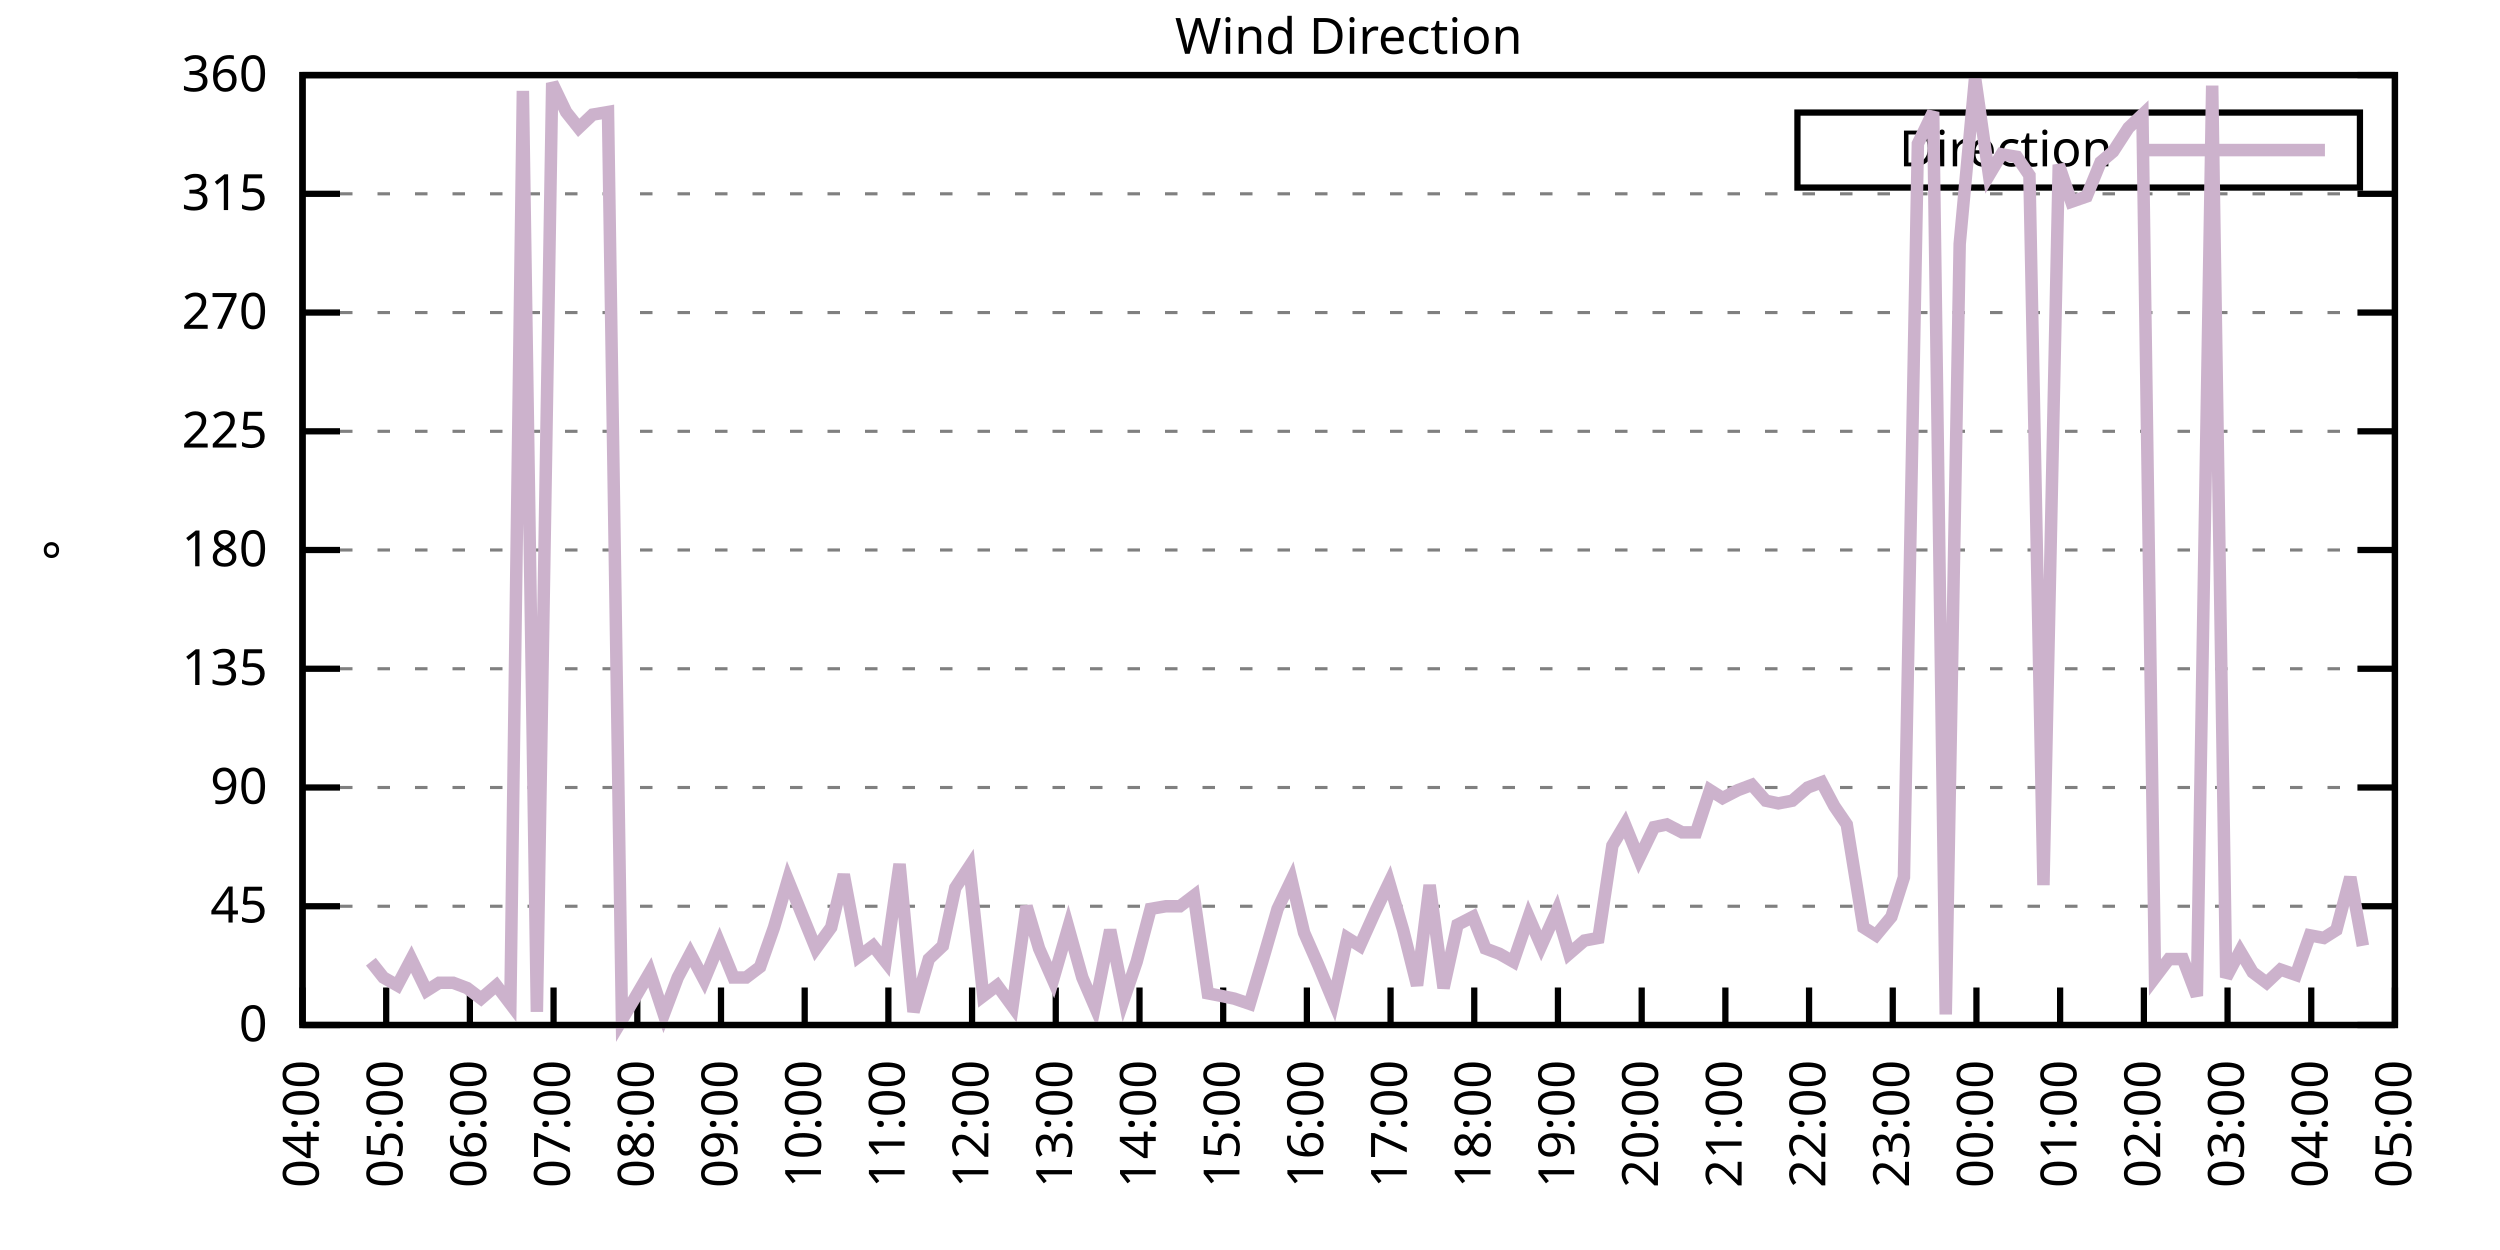
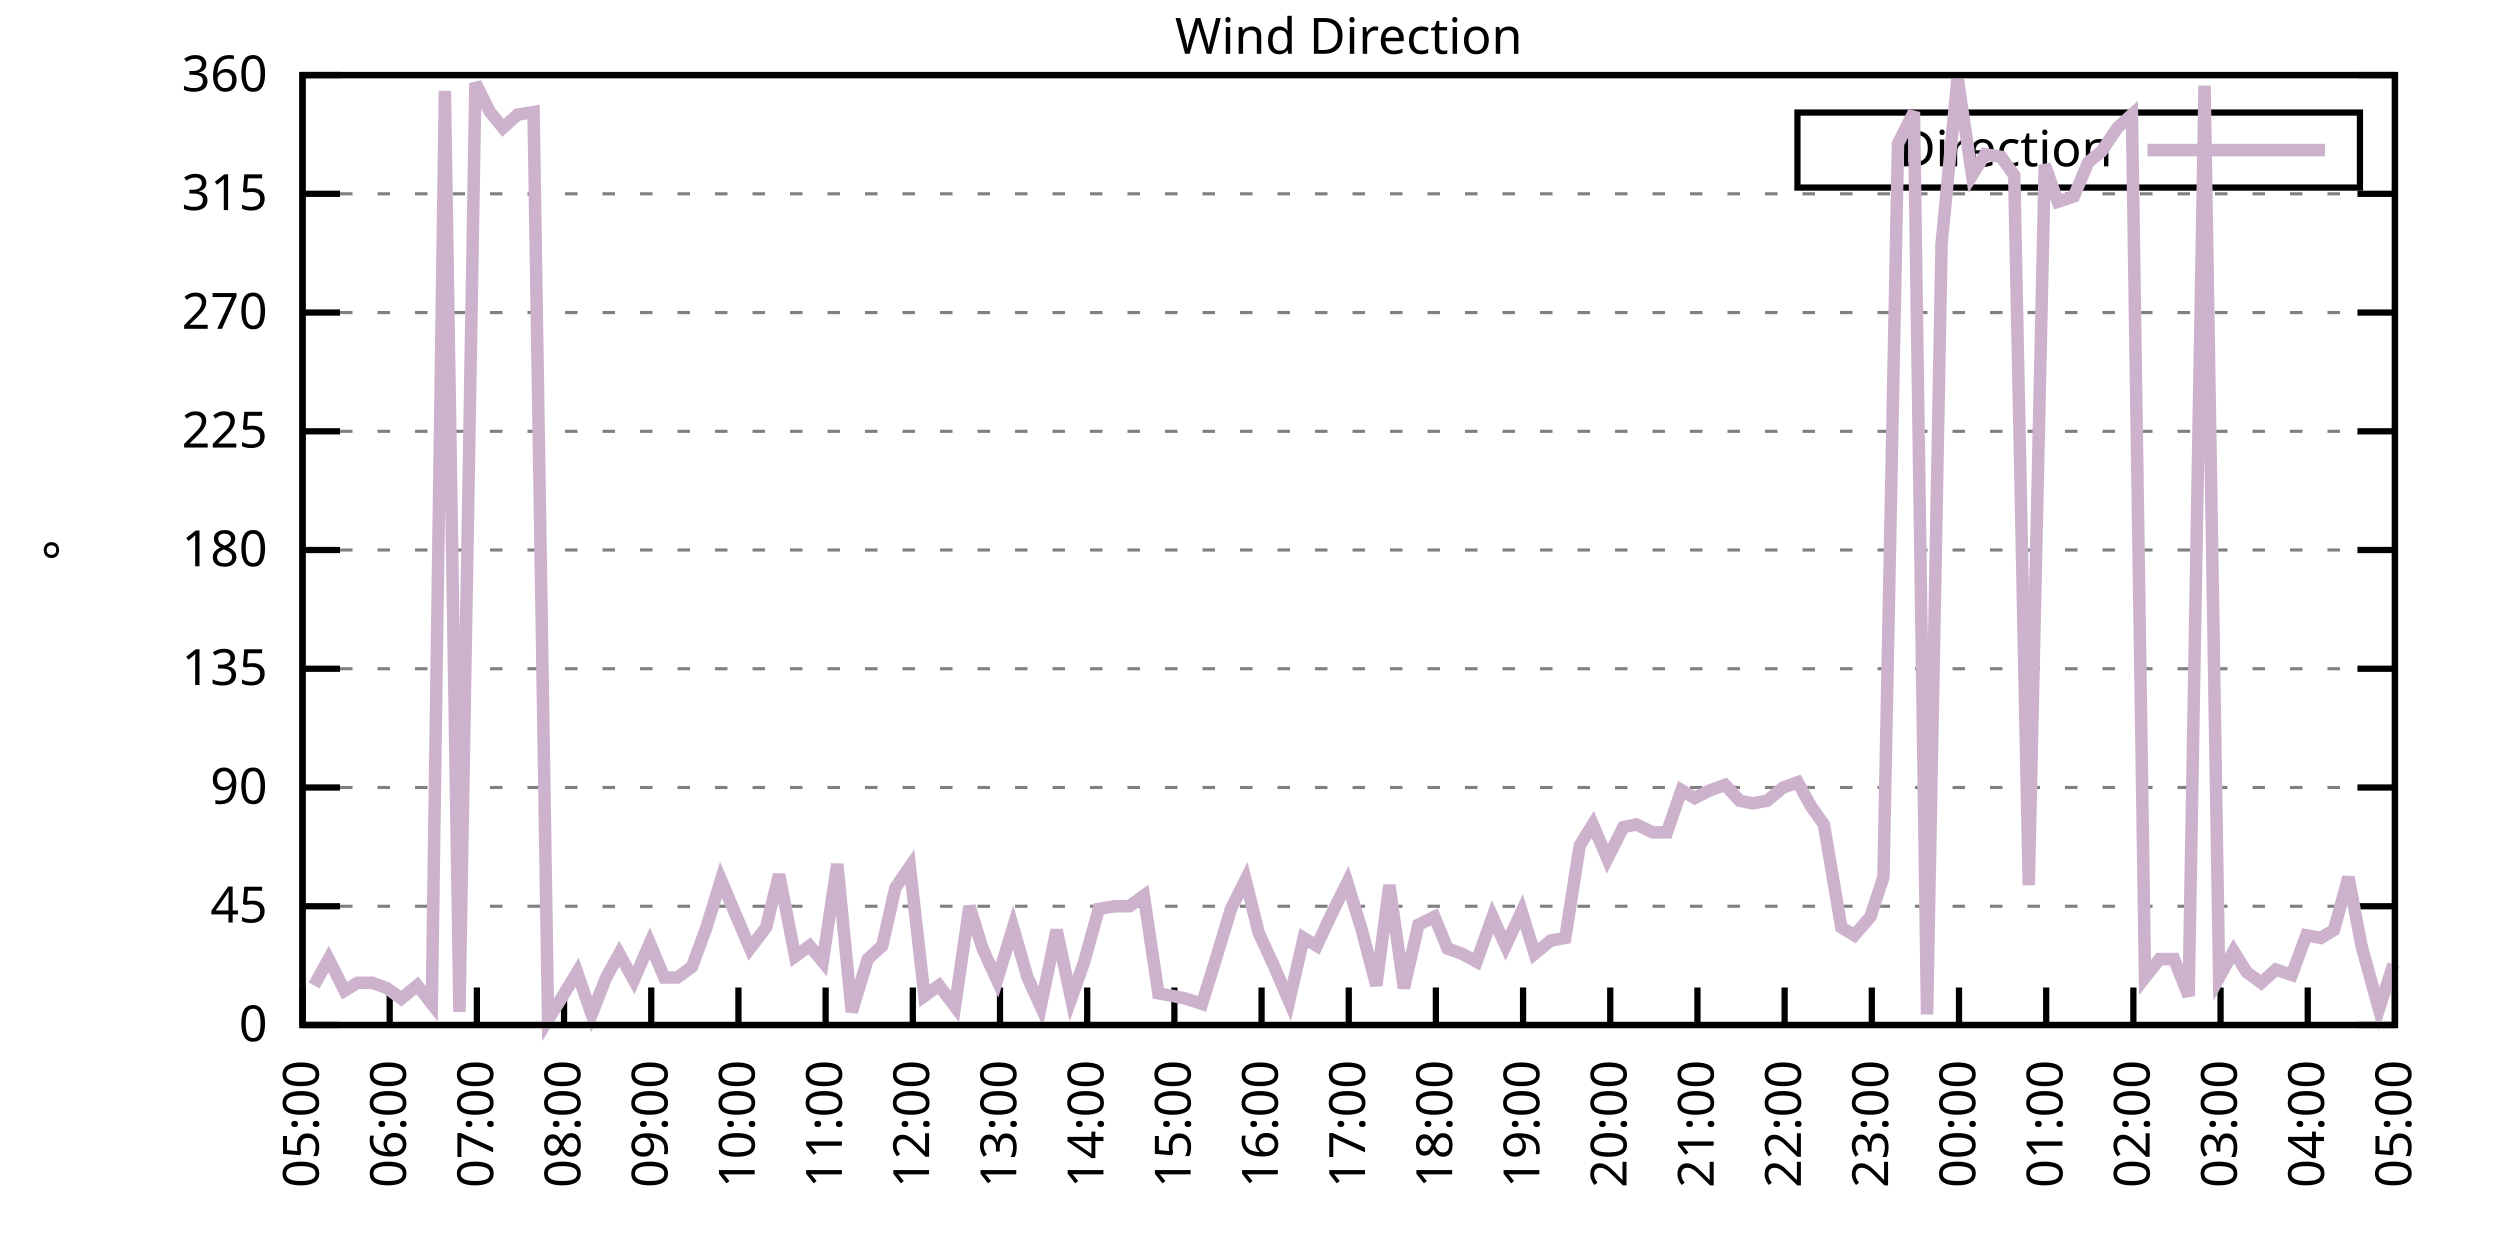
<svg xmlns="http://www.w3.org/2000/svg" xmlns:xlink="http://www.w3.org/1999/xlink" width="400" height="200" viewBox="0 0 400 200">
  <g id="gnuplot_canvas">
    <rect x="0" y="0" width="400" height="200" fill="none" />
    <defs>
      <circle id="gpDot" r="0.5" stroke-width="0.5" stroke="currentColor" />
      <path id="gpPt0" stroke-width="0.333" stroke="currentColor" d="M-1,0 h2 M0,-1 v2" />
      <path id="gpPt1" stroke-width="0.333" stroke="currentColor" d="M-1,-1 L1,1 M1,-1 L-1,1" />
      <path id="gpPt2" stroke-width="0.333" stroke="currentColor" d="M-1,0 L1,0 M0,-1 L0,1 M-1,-1 L1,1 M-1,1 L1,-1" />
      <rect id="gpPt3" stroke-width="0.333" stroke="currentColor" x="-1" y="-1" width="2" height="2" />
      <rect id="gpPt4" stroke-width="0.333" stroke="currentColor" fill="currentColor" x="-1" y="-1" width="2" height="2" />
      <circle id="gpPt5" stroke-width="0.333" stroke="currentColor" cx="0" cy="0" r="1" />
      <use xlink:href="#gpPt5" id="gpPt6" fill="currentColor" stroke="none" />
      <path id="gpPt7" stroke-width="0.333" stroke="currentColor" d="M0,-1.33 L-1.33,0.67 L1.33,0.67 z" />
      <use xlink:href="#gpPt7" id="gpPt8" fill="currentColor" stroke="none" />
      <use xlink:href="#gpPt7" id="gpPt9" stroke="currentColor" transform="rotate(180)" />
      <use xlink:href="#gpPt9" id="gpPt10" fill="currentColor" stroke="none" />
      <use xlink:href="#gpPt3" id="gpPt11" stroke="currentColor" transform="rotate(45)" />
      <use xlink:href="#gpPt11" id="gpPt12" fill="currentColor" stroke="none" />
      <path id="gpPt13" stroke-width="0.333" stroke="currentColor" d="M0,1.330 L1.265,0.411 L0.782,-1.067 L-0.782,-1.076 L-1.265,0.411 z" />
      <use xlink:href="#gpPt13" id="gpPt14" fill="currentColor" stroke="none" />
      <filter id="textbox" filterUnits="objectBoundingBox" x="0" y="0" height="1" width="1">
        <feFlood flood-color="white" flood-opacity="1" result="bgnd" />
        <feComposite in="SourceGraphic" in2="bgnd" operator="atop" />
      </filter>
      <filter id="greybox" filterUnits="objectBoundingBox" x="0" y="0" height="1" width="1">
        <feFlood flood-color="lightgrey" flood-opacity="1" result="grey" />
        <feComposite in="SourceGraphic" in2="grey" operator="atop" />
      </filter>
    </defs>
    <g fill="none" color="white" stroke="currentColor" stroke-width="1.00" stroke-linecap="butt" stroke-linejoin="miter">
</g>
    <g fill="none" color="black" stroke="currentColor" stroke-width="1.00" stroke-linecap="butt" stroke-linejoin="miter">
      <g stroke="none" shape-rendering="crispEdges">
        <polygon fill="rgb(255, 255, 255)" points="48.40,164.00 383.18,164.00 383.18,12.02 48.40,12.02 " />
      </g>
    </g>
    <g fill="none" color="black" stroke="currentColor" stroke-width="1.00" stroke-linecap="butt" stroke-linejoin="miter">
</g>
    <g fill="none" color="black" stroke="black" stroke-width="0.50" stroke-linecap="butt" stroke-linejoin="miter">
</g>
    <g fill="none" color="gray" stroke="currentColor" stroke-width="0.50" stroke-linecap="butt" stroke-linejoin="miter">
      <path stroke="gray" stroke-dasharray="2,4" class="gridline" d="M48.40,164.00 L383.19,164.00  " />
    </g>
    <g fill="none" color="gray" stroke="gray" stroke-width="1.00" stroke-linecap="butt" stroke-linejoin="miter">
</g>
    <g fill="none" color="black" stroke="currentColor" stroke-width="1.00" stroke-linecap="butt" stroke-linejoin="miter">
      <path stroke="black" d="M48.40,164.00 L54.40,164.00 M383.19,164.00 L377.19,164.00  " />
      <g transform="translate(42.80,166.60)" stroke="none" fill="black" font-family="Sans" font-size="8.00" text-anchor="end">
        <text>
          <tspan font-family="Sans"> 0</tspan>
        </text>
      </g>
    </g>
    <g fill="none" color="black" stroke="currentColor" stroke-width="1.00" stroke-linecap="butt" stroke-linejoin="miter">
</g>
    <g fill="none" color="black" stroke="black" stroke-width="0.50" stroke-linecap="butt" stroke-linejoin="miter">
</g>
    <g fill="none" color="gray" stroke="currentColor" stroke-width="0.50" stroke-linecap="butt" stroke-linejoin="miter">
      <path stroke="gray" stroke-dasharray="2,4" class="gridline" d="M48.40,145.00 L383.19,145.00  " />
    </g>
    <g fill="none" color="gray" stroke="gray" stroke-width="1.00" stroke-linecap="butt" stroke-linejoin="miter">
</g>
    <g fill="none" color="black" stroke="currentColor" stroke-width="1.00" stroke-linecap="butt" stroke-linejoin="miter">
      <path stroke="black" d="M48.40,145.00 L54.40,145.00 M383.19,145.00 L377.19,145.00  " />
      <g transform="translate(42.80,147.60)" stroke="none" fill="black" font-family="Sans" font-size="8.00" text-anchor="end">
        <text>
          <tspan font-family="Sans"> 45</tspan>
        </text>
      </g>
    </g>
    <g fill="none" color="black" stroke="currentColor" stroke-width="1.00" stroke-linecap="butt" stroke-linejoin="miter">
</g>
    <g fill="none" color="black" stroke="black" stroke-width="0.50" stroke-linecap="butt" stroke-linejoin="miter">
</g>
    <g fill="none" color="gray" stroke="currentColor" stroke-width="0.50" stroke-linecap="butt" stroke-linejoin="miter">
      <path stroke="gray" stroke-dasharray="2,4" class="gridline" d="M48.40,126.00 L383.19,126.00  " />
    </g>
    <g fill="none" color="gray" stroke="gray" stroke-width="1.00" stroke-linecap="butt" stroke-linejoin="miter">
</g>
    <g fill="none" color="black" stroke="currentColor" stroke-width="1.00" stroke-linecap="butt" stroke-linejoin="miter">
      <path stroke="black" d="M48.40,126.00 L54.40,126.00 M383.19,126.00 L377.19,126.00  " />
      <g transform="translate(42.80,128.60)" stroke="none" fill="black" font-family="Sans" font-size="8.00" text-anchor="end">
        <text>
          <tspan font-family="Sans"> 90</tspan>
        </text>
      </g>
    </g>
    <g fill="none" color="black" stroke="currentColor" stroke-width="1.00" stroke-linecap="butt" stroke-linejoin="miter">
</g>
    <g fill="none" color="black" stroke="black" stroke-width="0.50" stroke-linecap="butt" stroke-linejoin="miter">
</g>
    <g fill="none" color="gray" stroke="currentColor" stroke-width="0.50" stroke-linecap="butt" stroke-linejoin="miter">
      <path stroke="gray" stroke-dasharray="2,4" class="gridline" d="M48.40,107.00 L383.19,107.00  " />
    </g>
    <g fill="none" color="gray" stroke="gray" stroke-width="1.00" stroke-linecap="butt" stroke-linejoin="miter">
</g>
    <g fill="none" color="black" stroke="currentColor" stroke-width="1.00" stroke-linecap="butt" stroke-linejoin="miter">
      <path stroke="black" d="M48.40,107.00 L54.40,107.00 M383.19,107.00 L377.19,107.00  " />
      <g transform="translate(42.80,109.60)" stroke="none" fill="black" font-family="Sans" font-size="8.00" text-anchor="end">
        <text>
          <tspan font-family="Sans"> 135</tspan>
        </text>
      </g>
    </g>
    <g fill="none" color="black" stroke="currentColor" stroke-width="1.00" stroke-linecap="butt" stroke-linejoin="miter">
</g>
    <g fill="none" color="black" stroke="black" stroke-width="0.50" stroke-linecap="butt" stroke-linejoin="miter">
</g>
    <g fill="none" color="gray" stroke="currentColor" stroke-width="0.50" stroke-linecap="butt" stroke-linejoin="miter">
      <path stroke="gray" stroke-dasharray="2,4" class="gridline" d="M48.40,88.00 L383.19,88.00  " />
    </g>
    <g fill="none" color="gray" stroke="gray" stroke-width="1.00" stroke-linecap="butt" stroke-linejoin="miter">
</g>
    <g fill="none" color="black" stroke="currentColor" stroke-width="1.00" stroke-linecap="butt" stroke-linejoin="miter">
      <path stroke="black" d="M48.40,88.00 L54.40,88.00 M383.19,88.00 L377.19,88.00  " />
      <g transform="translate(42.80,90.60)" stroke="none" fill="black" font-family="Sans" font-size="8.00" text-anchor="end">
        <text>
          <tspan font-family="Sans"> 180</tspan>
        </text>
      </g>
    </g>
    <g fill="none" color="black" stroke="currentColor" stroke-width="1.00" stroke-linecap="butt" stroke-linejoin="miter">
</g>
    <g fill="none" color="black" stroke="black" stroke-width="0.50" stroke-linecap="butt" stroke-linejoin="miter">
</g>
    <g fill="none" color="gray" stroke="currentColor" stroke-width="0.50" stroke-linecap="butt" stroke-linejoin="miter">
      <path stroke="gray" stroke-dasharray="2,4" class="gridline" d="M48.40,69.01 L383.19,69.01  " />
    </g>
    <g fill="none" color="gray" stroke="gray" stroke-width="1.00" stroke-linecap="butt" stroke-linejoin="miter">
</g>
    <g fill="none" color="black" stroke="currentColor" stroke-width="1.00" stroke-linecap="butt" stroke-linejoin="miter">
      <path stroke="black" d="M48.40,69.01 L54.40,69.01 M383.19,69.01 L377.19,69.01  " />
      <g transform="translate(42.80,71.61)" stroke="none" fill="black" font-family="Sans" font-size="8.00" text-anchor="end">
        <text>
          <tspan font-family="Sans"> 225</tspan>
        </text>
      </g>
    </g>
    <g fill="none" color="black" stroke="currentColor" stroke-width="1.00" stroke-linecap="butt" stroke-linejoin="miter">
</g>
    <g fill="none" color="black" stroke="black" stroke-width="0.50" stroke-linecap="butt" stroke-linejoin="miter">
</g>
    <g fill="none" color="gray" stroke="currentColor" stroke-width="0.50" stroke-linecap="butt" stroke-linejoin="miter">
      <path stroke="gray" stroke-dasharray="2,4" class="gridline" d="M48.40,50.01 L383.19,50.01  " />
    </g>
    <g fill="none" color="gray" stroke="gray" stroke-width="1.00" stroke-linecap="butt" stroke-linejoin="miter">
</g>
    <g fill="none" color="black" stroke="currentColor" stroke-width="1.00" stroke-linecap="butt" stroke-linejoin="miter">
      <path stroke="black" d="M48.40,50.01 L54.40,50.01 M383.19,50.01 L377.19,50.01  " />
      <g transform="translate(42.80,52.61)" stroke="none" fill="black" font-family="Sans" font-size="8.00" text-anchor="end">
        <text>
          <tspan font-family="Sans"> 270</tspan>
        </text>
      </g>
    </g>
    <g fill="none" color="black" stroke="currentColor" stroke-width="1.00" stroke-linecap="butt" stroke-linejoin="miter">
</g>
    <g fill="none" color="black" stroke="black" stroke-width="0.50" stroke-linecap="butt" stroke-linejoin="miter">
</g>
    <g fill="none" color="gray" stroke="currentColor" stroke-width="0.50" stroke-linecap="butt" stroke-linejoin="miter">
      <path stroke="gray" stroke-dasharray="2,4" class="gridline" d="M48.40,31.01 L383.19,31.01  " />
    </g>
    <g fill="none" color="gray" stroke="gray" stroke-width="1.00" stroke-linecap="butt" stroke-linejoin="miter">
</g>
    <g fill="none" color="black" stroke="currentColor" stroke-width="1.00" stroke-linecap="butt" stroke-linejoin="miter">
      <path stroke="black" d="M48.40,31.01 L54.40,31.01 M383.19,31.01 L377.19,31.01  " />
      <g transform="translate(42.80,33.61)" stroke="none" fill="black" font-family="Sans" font-size="8.00" text-anchor="end">
        <text>
          <tspan font-family="Sans"> 315</tspan>
        </text>
      </g>
    </g>
    <g fill="none" color="black" stroke="currentColor" stroke-width="1.00" stroke-linecap="butt" stroke-linejoin="miter">
</g>
    <g fill="none" color="black" stroke="black" stroke-width="0.50" stroke-linecap="butt" stroke-linejoin="miter">
</g>
    <g fill="none" color="gray" stroke="currentColor" stroke-width="0.50" stroke-linecap="butt" stroke-linejoin="miter">
      <path stroke="gray" stroke-dasharray="2,4" class="gridline" d="M48.40,12.01 L383.19,12.01  " />
    </g>
    <g fill="none" color="gray" stroke="gray" stroke-width="1.00" stroke-linecap="butt" stroke-linejoin="miter">
</g>
    <g fill="none" color="black" stroke="currentColor" stroke-width="1.00" stroke-linecap="butt" stroke-linejoin="miter">
      <path stroke="black" d="M48.40,12.01 L54.40,12.01 M383.19,12.01 L377.19,12.01  " />
      <g transform="translate(42.80,14.61)" stroke="none" fill="black" font-family="Sans" font-size="8.00" text-anchor="end">
        <text>
          <tspan font-family="Sans"> 360</tspan>
        </text>
      </g>
    </g>
    <g fill="none" color="black" stroke="currentColor" stroke-width="1.00" stroke-linecap="butt" stroke-linejoin="miter">
      <path stroke="black" d="M48.40,164.00 L48.40,158.00  " />
      <g transform="translate(51.00,169.60) rotate(270.00)" stroke="none" fill="black" font-family="Sans" font-size="8.00" text-anchor="end">
        <text>
-           <tspan font-family="Sans">04:00</tspan>
-         </text>
-       </g>
-     </g>
-     <g fill="none" color="black" stroke="currentColor" stroke-width="1.00" stroke-linecap="butt" stroke-linejoin="miter">
-       <path stroke="black" d="M61.79,164.00 L61.79,158.00  " />
-       <g transform="translate(64.39,169.60) rotate(270.00)" stroke="none" fill="black" font-family="Sans" font-size="8.00" text-anchor="end">
-         <text>
          <tspan font-family="Sans">05:00</tspan>
        </text>
      </g>
    </g>
    <g fill="none" color="black" stroke="currentColor" stroke-width="1.00" stroke-linecap="butt" stroke-linejoin="miter">
-       <path stroke="black" d="M75.18,164.00 L75.18,158.00  " />
-       <g transform="translate(77.78,169.60) rotate(270.00)" stroke="none" fill="black" font-family="Sans" font-size="8.00" text-anchor="end">
+       <path stroke="black" d="M62.35,164.00 L62.35,158.00  " />
+       <g transform="translate(64.95,169.60) rotate(270.00)" stroke="none" fill="black" font-family="Sans" font-size="8.00" text-anchor="end">
        <text>
          <tspan font-family="Sans">06:00</tspan>
        </text>
      </g>
    </g>
    <g fill="none" color="black" stroke="currentColor" stroke-width="1.00" stroke-linecap="butt" stroke-linejoin="miter">
-       <path stroke="black" d="M88.57,164.00 L88.57,158.00  " />
-       <g transform="translate(91.17,169.60) rotate(270.00)" stroke="none" fill="black" font-family="Sans" font-size="8.00" text-anchor="end">
+       <path stroke="black" d="M76.30,164.00 L76.30,158.00  " />
+       <g transform="translate(78.90,169.60) rotate(270.00)" stroke="none" fill="black" font-family="Sans" font-size="8.00" text-anchor="end">
        <text>
          <tspan font-family="Sans">07:00</tspan>
        </text>
      </g>
    </g>
    <g fill="none" color="black" stroke="currentColor" stroke-width="1.00" stroke-linecap="butt" stroke-linejoin="miter">
-       <path stroke="black" d="M101.97,164.00 L101.97,158.00  " />
-       <g transform="translate(104.57,169.60) rotate(270.00)" stroke="none" fill="black" font-family="Sans" font-size="8.00" text-anchor="end">
+       <path stroke="black" d="M90.25,164.00 L90.25,158.00  " />
+       <g transform="translate(92.85,169.60) rotate(270.00)" stroke="none" fill="black" font-family="Sans" font-size="8.00" text-anchor="end">
        <text>
          <tspan font-family="Sans">08:00</tspan>
        </text>
      </g>
    </g>
    <g fill="none" color="black" stroke="currentColor" stroke-width="1.00" stroke-linecap="butt" stroke-linejoin="miter">
-       <path stroke="black" d="M115.36,164.00 L115.36,158.00  " />
-       <g transform="translate(117.96,169.60) rotate(270.00)" stroke="none" fill="black" font-family="Sans" font-size="8.00" text-anchor="end">
+       <path stroke="black" d="M104.20,164.00 L104.20,158.00  " />
+       <g transform="translate(106.80,169.60) rotate(270.00)" stroke="none" fill="black" font-family="Sans" font-size="8.00" text-anchor="end">
        <text>
          <tspan font-family="Sans">09:00</tspan>
        </text>
      </g>
    </g>
    <g fill="none" color="black" stroke="currentColor" stroke-width="1.00" stroke-linecap="butt" stroke-linejoin="miter">
-       <path stroke="black" d="M128.75,164.00 L128.75,158.00  " />
-       <g transform="translate(131.35,169.60) rotate(270.00)" stroke="none" fill="black" font-family="Sans" font-size="8.00" text-anchor="end">
+       <path stroke="black" d="M118.15,164.00 L118.15,158.00  " />
+       <g transform="translate(120.75,169.60) rotate(270.00)" stroke="none" fill="black" font-family="Sans" font-size="8.00" text-anchor="end">
        <text>
          <tspan font-family="Sans">10:00</tspan>
        </text>
      </g>
    </g>
    <g fill="none" color="black" stroke="currentColor" stroke-width="1.00" stroke-linecap="butt" stroke-linejoin="miter">
-       <path stroke="black" d="M142.14,164.00 L142.14,158.00  " />
-       <g transform="translate(144.74,169.60) rotate(270.00)" stroke="none" fill="black" font-family="Sans" font-size="8.00" text-anchor="end">
+       <path stroke="black" d="M132.10,164.00 L132.10,158.00  " />
+       <g transform="translate(134.70,169.60) rotate(270.00)" stroke="none" fill="black" font-family="Sans" font-size="8.00" text-anchor="end">
        <text>
          <tspan font-family="Sans">11:00</tspan>
        </text>
      </g>
    </g>
    <g fill="none" color="black" stroke="currentColor" stroke-width="1.00" stroke-linecap="butt" stroke-linejoin="miter">
-       <path stroke="black" d="M155.53,164.00 L155.53,158.00  " />
-       <g transform="translate(158.13,169.60) rotate(270.00)" stroke="none" fill="black" font-family="Sans" font-size="8.00" text-anchor="end">
+       <path stroke="black" d="M146.05,164.00 L146.05,158.00  " />
+       <g transform="translate(148.65,169.60) rotate(270.00)" stroke="none" fill="black" font-family="Sans" font-size="8.00" text-anchor="end">
        <text>
          <tspan font-family="Sans">12:00</tspan>
        </text>
      </g>
    </g>
    <g fill="none" color="black" stroke="currentColor" stroke-width="1.00" stroke-linecap="butt" stroke-linejoin="miter">
-       <path stroke="black" d="M168.92,164.00 L168.92,158.00  " />
-       <g transform="translate(171.52,169.60) rotate(270.00)" stroke="none" fill="black" font-family="Sans" font-size="8.00" text-anchor="end">
+       <path stroke="black" d="M160.00,164.00 L160.00,158.00  " />
+       <g transform="translate(162.60,169.60) rotate(270.00)" stroke="none" fill="black" font-family="Sans" font-size="8.00" text-anchor="end">
        <text>
          <tspan font-family="Sans">13:00</tspan>
        </text>
      </g>
    </g>
    <g fill="none" color="black" stroke="currentColor" stroke-width="1.00" stroke-linecap="butt" stroke-linejoin="miter">
-       <path stroke="black" d="M182.32,164.00 L182.32,158.00  " />
-       <g transform="translate(184.92,169.60) rotate(270.00)" stroke="none" fill="black" font-family="Sans" font-size="8.00" text-anchor="end">
+       <path stroke="black" d="M173.95,164.00 L173.95,158.00  " />
+       <g transform="translate(176.55,169.60) rotate(270.00)" stroke="none" fill="black" font-family="Sans" font-size="8.00" text-anchor="end">
        <text>
          <tspan font-family="Sans">14:00</tspan>
        </text>
      </g>
    </g>
    <g fill="none" color="black" stroke="currentColor" stroke-width="1.00" stroke-linecap="butt" stroke-linejoin="miter">
-       <path stroke="black" d="M195.71,164.00 L195.71,158.00  " />
-       <g transform="translate(198.31,169.60) rotate(270.00)" stroke="none" fill="black" font-family="Sans" font-size="8.00" text-anchor="end">
+       <path stroke="black" d="M187.90,164.00 L187.90,158.00  " />
+       <g transform="translate(190.50,169.60) rotate(270.00)" stroke="none" fill="black" font-family="Sans" font-size="8.00" text-anchor="end">
        <text>
          <tspan font-family="Sans">15:00</tspan>
        </text>
      </g>
    </g>
    <g fill="none" color="black" stroke="currentColor" stroke-width="1.00" stroke-linecap="butt" stroke-linejoin="miter">
-       <path stroke="black" d="M209.10,164.00 L209.10,158.00  " />
-       <g transform="translate(211.70,169.60) rotate(270.00)" stroke="none" fill="black" font-family="Sans" font-size="8.00" text-anchor="end">
+       <path stroke="black" d="M201.85,164.00 L201.85,158.00  " />
+       <g transform="translate(204.45,169.60) rotate(270.00)" stroke="none" fill="black" font-family="Sans" font-size="8.00" text-anchor="end">
        <text>
          <tspan font-family="Sans">16:00</tspan>
        </text>
      </g>
    </g>
    <g fill="none" color="black" stroke="currentColor" stroke-width="1.00" stroke-linecap="butt" stroke-linejoin="miter">
-       <path stroke="black" d="M222.49,164.00 L222.49,158.00  " />
-       <g transform="translate(225.09,169.60) rotate(270.00)" stroke="none" fill="black" font-family="Sans" font-size="8.00" text-anchor="end">
+       <path stroke="black" d="M215.80,164.00 L215.80,158.00  " />
+       <g transform="translate(218.40,169.60) rotate(270.00)" stroke="none" fill="black" font-family="Sans" font-size="8.00" text-anchor="end">
        <text>
          <tspan font-family="Sans">17:00</tspan>
        </text>
      </g>
    </g>
    <g fill="none" color="black" stroke="currentColor" stroke-width="1.00" stroke-linecap="butt" stroke-linejoin="miter">
-       <path stroke="black" d="M235.88,164.00 L235.88,158.00  " />
-       <g transform="translate(238.48,169.60) rotate(270.00)" stroke="none" fill="black" font-family="Sans" font-size="8.00" text-anchor="end">
+       <path stroke="black" d="M229.74,164.00 L229.74,158.00  " />
+       <g transform="translate(232.34,169.60) rotate(270.00)" stroke="none" fill="black" font-family="Sans" font-size="8.00" text-anchor="end">
        <text>
          <tspan font-family="Sans">18:00</tspan>
        </text>
      </g>
    </g>
    <g fill="none" color="black" stroke="currentColor" stroke-width="1.00" stroke-linecap="butt" stroke-linejoin="miter">
-       <path stroke="black" d="M249.27,164.00 L249.27,158.00  " />
-       <g transform="translate(251.87,169.60) rotate(270.00)" stroke="none" fill="black" font-family="Sans" font-size="8.00" text-anchor="end">
+       <path stroke="black" d="M243.69,164.00 L243.69,158.00  " />
+       <g transform="translate(246.29,169.60) rotate(270.00)" stroke="none" fill="black" font-family="Sans" font-size="8.00" text-anchor="end">
        <text>
          <tspan font-family="Sans">19:00</tspan>
        </text>
      </g>
    </g>
    <g fill="none" color="black" stroke="currentColor" stroke-width="1.00" stroke-linecap="butt" stroke-linejoin="miter">
-       <path stroke="black" d="M262.67,164.00 L262.67,158.00  " />
-       <g transform="translate(265.27,169.60) rotate(270.00)" stroke="none" fill="black" font-family="Sans" font-size="8.00" text-anchor="end">
+       <path stroke="black" d="M257.64,164.00 L257.64,158.00  " />
+       <g transform="translate(260.24,169.60) rotate(270.00)" stroke="none" fill="black" font-family="Sans" font-size="8.00" text-anchor="end">
        <text>
          <tspan font-family="Sans">20:00</tspan>
        </text>
      </g>
    </g>
    <g fill="none" color="black" stroke="currentColor" stroke-width="1.00" stroke-linecap="butt" stroke-linejoin="miter">
-       <path stroke="black" d="M276.06,164.00 L276.06,158.00  " />
-       <g transform="translate(278.66,169.60) rotate(270.00)" stroke="none" fill="black" font-family="Sans" font-size="8.00" text-anchor="end">
+       <path stroke="black" d="M271.59,164.00 L271.59,158.00  " />
+       <g transform="translate(274.19,169.60) rotate(270.00)" stroke="none" fill="black" font-family="Sans" font-size="8.00" text-anchor="end">
        <text>
          <tspan font-family="Sans">21:00</tspan>
        </text>
      </g>
    </g>
    <g fill="none" color="black" stroke="currentColor" stroke-width="1.00" stroke-linecap="butt" stroke-linejoin="miter">
-       <path stroke="black" d="M289.45,164.00 L289.45,158.00  " />
-       <g transform="translate(292.05,169.60) rotate(270.00)" stroke="none" fill="black" font-family="Sans" font-size="8.00" text-anchor="end">
+       <path stroke="black" d="M285.54,164.00 L285.54,158.00  " />
+       <g transform="translate(288.14,169.60) rotate(270.00)" stroke="none" fill="black" font-family="Sans" font-size="8.00" text-anchor="end">
        <text>
          <tspan font-family="Sans">22:00</tspan>
        </text>
      </g>
    </g>
    <g fill="none" color="black" stroke="currentColor" stroke-width="1.00" stroke-linecap="butt" stroke-linejoin="miter">
-       <path stroke="black" d="M302.84,164.00 L302.84,158.00  " />
-       <g transform="translate(305.44,169.60) rotate(270.00)" stroke="none" fill="black" font-family="Sans" font-size="8.00" text-anchor="end">
+       <path stroke="black" d="M299.49,164.00 L299.49,158.00  " />
+       <g transform="translate(302.09,169.60) rotate(270.00)" stroke="none" fill="black" font-family="Sans" font-size="8.00" text-anchor="end">
        <text>
          <tspan font-family="Sans">23:00</tspan>
        </text>
      </g>
    </g>
    <g fill="none" color="black" stroke="currentColor" stroke-width="1.00" stroke-linecap="butt" stroke-linejoin="miter">
-       <path stroke="black" d="M316.23,164.00 L316.23,158.00  " />
-       <g transform="translate(318.83,169.60) rotate(270.00)" stroke="none" fill="black" font-family="Sans" font-size="8.00" text-anchor="end">
+       <path stroke="black" d="M313.44,164.00 L313.44,158.00  " />
+       <g transform="translate(316.04,169.60) rotate(270.00)" stroke="none" fill="black" font-family="Sans" font-size="8.00" text-anchor="end">
        <text>
          <tspan font-family="Sans">00:00</tspan>
        </text>
      </g>
    </g>
    <g fill="none" color="black" stroke="currentColor" stroke-width="1.00" stroke-linecap="butt" stroke-linejoin="miter">
-       <path stroke="black" d="M329.62,164.00 L329.62,158.00  " />
-       <g transform="translate(332.22,169.60) rotate(270.00)" stroke="none" fill="black" font-family="Sans" font-size="8.00" text-anchor="end">
+       <path stroke="black" d="M327.39,164.00 L327.39,158.00  " />
+       <g transform="translate(329.99,169.60) rotate(270.00)" stroke="none" fill="black" font-family="Sans" font-size="8.00" text-anchor="end">
        <text>
          <tspan font-family="Sans">01:00</tspan>
        </text>
      </g>
    </g>
    <g fill="none" color="black" stroke="currentColor" stroke-width="1.00" stroke-linecap="butt" stroke-linejoin="miter">
-       <path stroke="black" d="M343.02,164.00 L343.02,158.00  " />
-       <g transform="translate(345.62,169.60) rotate(270.00)" stroke="none" fill="black" font-family="Sans" font-size="8.00" text-anchor="end">
+       <path stroke="black" d="M341.34,164.00 L341.34,158.00  " />
+       <g transform="translate(343.94,169.60) rotate(270.00)" stroke="none" fill="black" font-family="Sans" font-size="8.00" text-anchor="end">
        <text>
          <tspan font-family="Sans">02:00</tspan>
        </text>
      </g>
    </g>
    <g fill="none" color="black" stroke="currentColor" stroke-width="1.00" stroke-linecap="butt" stroke-linejoin="miter">
-       <path stroke="black" d="M356.41,164.00 L356.41,158.00  " />
-       <g transform="translate(359.01,169.60) rotate(270.00)" stroke="none" fill="black" font-family="Sans" font-size="8.00" text-anchor="end">
+       <path stroke="black" d="M355.29,164.00 L355.29,158.00  " />
+       <g transform="translate(357.89,169.60) rotate(270.00)" stroke="none" fill="black" font-family="Sans" font-size="8.00" text-anchor="end">
        <text>
          <tspan font-family="Sans">03:00</tspan>
        </text>
      </g>
    </g>
    <g fill="none" color="black" stroke="currentColor" stroke-width="1.00" stroke-linecap="butt" stroke-linejoin="miter">
-       <path stroke="black" d="M369.80,164.00 L369.80,158.00  " />
-       <g transform="translate(372.40,169.60) rotate(270.00)" stroke="none" fill="black" font-family="Sans" font-size="8.00" text-anchor="end">
+       <path stroke="black" d="M369.24,164.00 L369.24,158.00  " />
+       <g transform="translate(371.84,169.60) rotate(270.00)" stroke="none" fill="black" font-family="Sans" font-size="8.00" text-anchor="end">
        <text>
          <tspan font-family="Sans">04:00</tspan>
        </text>
      </g>
    </g>
    <g fill="none" color="black" stroke="currentColor" stroke-width="1.00" stroke-linecap="butt" stroke-linejoin="miter">
      <path stroke="black" d="M383.19,164.00 L383.19,158.00  " />
      <g transform="translate(385.79,169.60) rotate(270.00)" stroke="none" fill="black" font-family="Sans" font-size="8.00" text-anchor="end">
        <text>
          <tspan font-family="Sans">05:00</tspan>
        </text>
      </g>
    </g>
    <g fill="none" color="black" stroke="currentColor" stroke-width="1.00" stroke-linecap="butt" stroke-linejoin="miter">
</g>
    <g fill="none" color="black" stroke="currentColor" stroke-width="1.00" stroke-linecap="butt" stroke-linejoin="miter">
      <path stroke="black" d="M48.40,12.01 L48.40,164.00 L383.19,164.00 L383.19,12.01 L48.40,12.01 Z  " />
    </g>
    <g fill="none" color="black" stroke="currentColor" stroke-width="1.00" stroke-linecap="butt" stroke-linejoin="miter">
</g>
    <g fill="none" color="black" stroke="currentColor" stroke-width="1.00" stroke-linecap="butt" stroke-linejoin="miter">
      <path stroke="black" d="M287.59,30.01 L287.59,18.01 L377.59,18.01 L377.59,30.01 L287.59,30.01 Z  " />
    </g>
    <g id="Wind_direction_plot_1">
      <g fill="none" color="white" stroke="black" stroke-width="2.00" stroke-linecap="butt" stroke-linejoin="miter">
</g>
      <g fill="none" color="black" stroke="currentColor" stroke-width="2.00" stroke-linecap="butt" stroke-linejoin="miter">
        <g transform="translate(337.99,26.61)" stroke="none" fill="black" font-family="Sans" font-size="8.00" text-anchor="end">
          <text>
            <tspan font-family="Sans">Direction</tspan>
          </text>
        </g>
      </g>
      <g fill="none" color="black" stroke="currentColor" stroke-width="2.00" stroke-linecap="butt" stroke-linejoin="miter">
-         <path stroke="rgb(204, 178, 204)" d="M343.59,24.01 L371.99,24.01 M59.34,153.87 L61.35,156.40 L63.58,157.67 L65.81,153.45 L68.26,158.51 L70.27,157.24   L72.50,157.24 L74.74,158.09 L76.97,159.78 L79.42,157.67 L81.66,160.62 L83.66,14.54 L85.90,161.89 L88.35,13.28   L90.58,17.92 L92.59,20.45 L94.82,18.34 L97.28,17.92 L99.51,163.16 L101.52,159.78 L103.98,155.56 L106.21,162.31   L108.44,156.40 L110.45,152.60 L112.68,156.82 L115.13,150.91 L117.37,156.40 L119.38,156.40 L121.61,154.71 L123.84,148.38   L126.07,140.78 L128.30,146.27 L130.54,151.76 L132.99,148.38 L135.00,139.93 L137.45,153.02 L139.69,151.33 L141.69,153.87   L143.93,138.25 L146.16,161.89 L148.61,153.45 L150.85,151.33 L152.85,142.05 L155.09,138.67 L157.32,159.36 L159.55,157.67   L162.01,161.04 L164.24,145.00 L166.25,151.76 L168.48,156.82 L170.93,148.38 L173.17,156.40 L175.17,161.04 L177.63,148.80   L179.86,159.78 L181.87,153.87 L184.10,145.42 L186.56,145.00 L188.79,145.00 L191.02,143.31 L193.25,158.93 L195.48,159.36   L197.49,159.78 L199.95,160.62 L201.96,153.87 L204.41,145.42 L206.64,140.78 L208.65,149.22 L210.88,154.29 L213.34,160.20   L215.57,150.07 L217.58,151.33 L220.04,145.85 L222.27,141.20 L224.50,148.80 L226.73,157.67 L228.74,141.62 L230.97,158.09   L233.20,147.96 L235.66,146.69 L237.67,151.76 L239.90,152.60 L242.13,153.87 L244.59,146.69 L246.60,151.33 L249.05,145.85   L251.06,152.60 L253.51,150.49 L255.75,150.07 L257.98,135.29 L259.99,131.91 L262.22,137.40 L264.67,132.34 L266.68,131.91   L269.14,133.18 L271.37,133.18 L273.60,126.42 L275.61,127.69 L278.07,126.42 L280.30,125.58 L282.53,128.11 L284.54,128.54   L286.77,128.11 L289.23,126.00 L291.46,125.16 L293.47,128.96 L295.48,131.91 L298.15,148.38 L300.16,149.65 L302.62,146.69   L304.63,140.36 L306.86,22.99 L309.31,17.92 L311.32,162.31 L313.55,39.03 L316.01,12.43 L318.24,28.05 L320.25,24.68   L322.70,25.10 L324.71,28.05 L326.95,141.62 L329.40,26.36 L331.41,32.28 L333.86,31.43 L336.10,25.94 L338.10,24.25   L340.56,20.45 L342.79,18.34 L344.80,156.40 L347.03,153.45 L349.26,153.45 L351.50,159.36 L353.95,13.70 L356.18,156.40   L358.42,152.18 L360.42,155.56 L362.66,157.24 L364.89,155.13 L367.34,155.98 L369.58,149.65 L371.81,150.07 L373.82,148.80   L376.05,140.36 L378.06,151.33  " />
+         <path stroke="rgb(204, 178, 204)" d="M343.59,24.01 L371.99,24.01 M50.26,157.67 L52.58,153.45 L55.14,158.51 L57.23,157.24 L59.56,157.24 L61.88,158.09   L64.21,159.78 L66.77,157.67 L69.09,160.62 L71.18,14.54 L73.51,161.89 L76.07,13.28 L78.39,17.92 L80.48,20.45   L82.81,18.34 L85.37,17.92 L87.69,163.16 L89.78,159.78 L92.34,155.56 L94.67,162.31 L96.99,156.40 L99.08,152.60   L101.41,156.82 L103.97,150.91 L106.29,156.40 L108.38,156.40 L110.71,154.71 L113.03,148.38 L115.36,140.78 L117.68,146.27   L120.01,151.76 L122.57,148.38 L124.66,139.93 L127.22,153.02 L129.54,151.33 L131.63,153.87 L133.96,138.25 L136.28,161.89   L138.84,153.45 L141.16,151.33 L143.26,142.05 L145.58,138.67 L147.91,159.36 L150.23,157.67 L152.79,161.04 L155.11,145.00   L157.21,151.76 L159.53,156.82 L162.09,148.38 L164.41,156.40 L166.51,161.04 L169.06,148.80 L171.39,159.78 L173.48,153.87   L175.81,145.42 L178.36,145.00 L180.69,145.00 L183.01,143.31 L185.34,158.93 L187.66,159.36 L189.76,159.78 L192.31,160.62   L194.41,153.87 L196.96,145.42 L199.29,140.78 L201.38,149.22 L203.71,154.29 L206.26,160.20 L208.59,150.07 L210.68,151.33   L213.24,145.85 L215.56,141.20 L217.89,148.80 L220.21,157.67 L222.30,141.62 L224.63,158.09 L226.95,147.96 L229.51,146.69   L231.60,151.76 L233.93,152.60 L236.25,153.87 L238.81,146.69 L240.90,151.33 L243.46,145.85 L245.55,152.60 L248.11,150.49   L250.44,150.07 L252.76,135.29 L254.85,131.91 L257.18,137.40 L259.74,132.34 L261.83,131.91 L264.39,133.18 L266.71,133.18   L269.04,126.42 L271.13,127.69 L273.69,126.42 L276.01,125.58 L278.34,128.11 L280.43,128.54 L282.75,128.11 L285.31,126.00   L287.64,125.16 L289.73,128.96 L291.82,131.91 L294.61,148.38 L296.70,149.65 L299.26,146.69 L301.35,140.36 L303.68,22.99   L306.23,17.92 L308.33,162.31 L310.65,39.03 L313.21,12.43 L315.53,28.05 L317.63,24.68 L320.18,25.10 L322.28,28.05   L324.60,141.62 L327.16,26.36 L329.25,32.28 L331.81,31.43 L334.13,25.94 L336.23,24.25 L338.78,20.45 L341.11,18.34   L343.20,156.40 L345.53,153.45 L347.85,153.45 L350.18,159.36 L352.73,13.70 L355.06,156.40 L357.38,152.18 L359.48,155.56   L361.80,157.24 L364.13,155.13 L366.68,155.98 L369.01,149.65 L371.33,150.07 L373.43,148.80 L375.75,140.36 L377.84,151.33   L380.63,161.47 L382.96,154.29  " />
      </g>
    </g>
    <g fill="none" color="black" stroke="currentColor" stroke-width="2.00" stroke-linecap="butt" stroke-linejoin="miter">
</g>
    <g fill="none" color="black" stroke="black" stroke-width="1.00" stroke-linecap="butt" stroke-linejoin="miter">
</g>
    <g fill="none" color="black" stroke="currentColor" stroke-width="1.00" stroke-linecap="butt" stroke-linejoin="miter">
      <path stroke="black" d="M48.40,12.01 L48.40,164.00 L383.19,164.00 L383.19,12.01 L48.40,12.01 Z  " />
      <g transform="translate(12.80,88.01) rotate(270.00)" stroke="none" fill="black" font-family="Sans" font-size="8.00" text-anchor="middle">
        <text>
          <tspan font-family="Sans">°</tspan>
        </text>
      </g>
    </g>
    <g fill="none" color="black" stroke="currentColor" stroke-width="1.00" stroke-linecap="butt" stroke-linejoin="miter">
</g>
    <g fill="none" color="black" stroke="currentColor" stroke-width="1.00" stroke-linecap="butt" stroke-linejoin="miter">
      <g transform="translate(215.79,8.61)" stroke="none" fill="black" font-family="Sans" font-size="8.00" text-anchor="middle">
        <text>
          <tspan font-family="Sans">Wind Direction</tspan>
        </text>
      </g>
    </g>
    <g fill="none" color="black" stroke="currentColor" stroke-width="1.00" stroke-linecap="butt" stroke-linejoin="miter">
</g>
  </g>
</svg>
